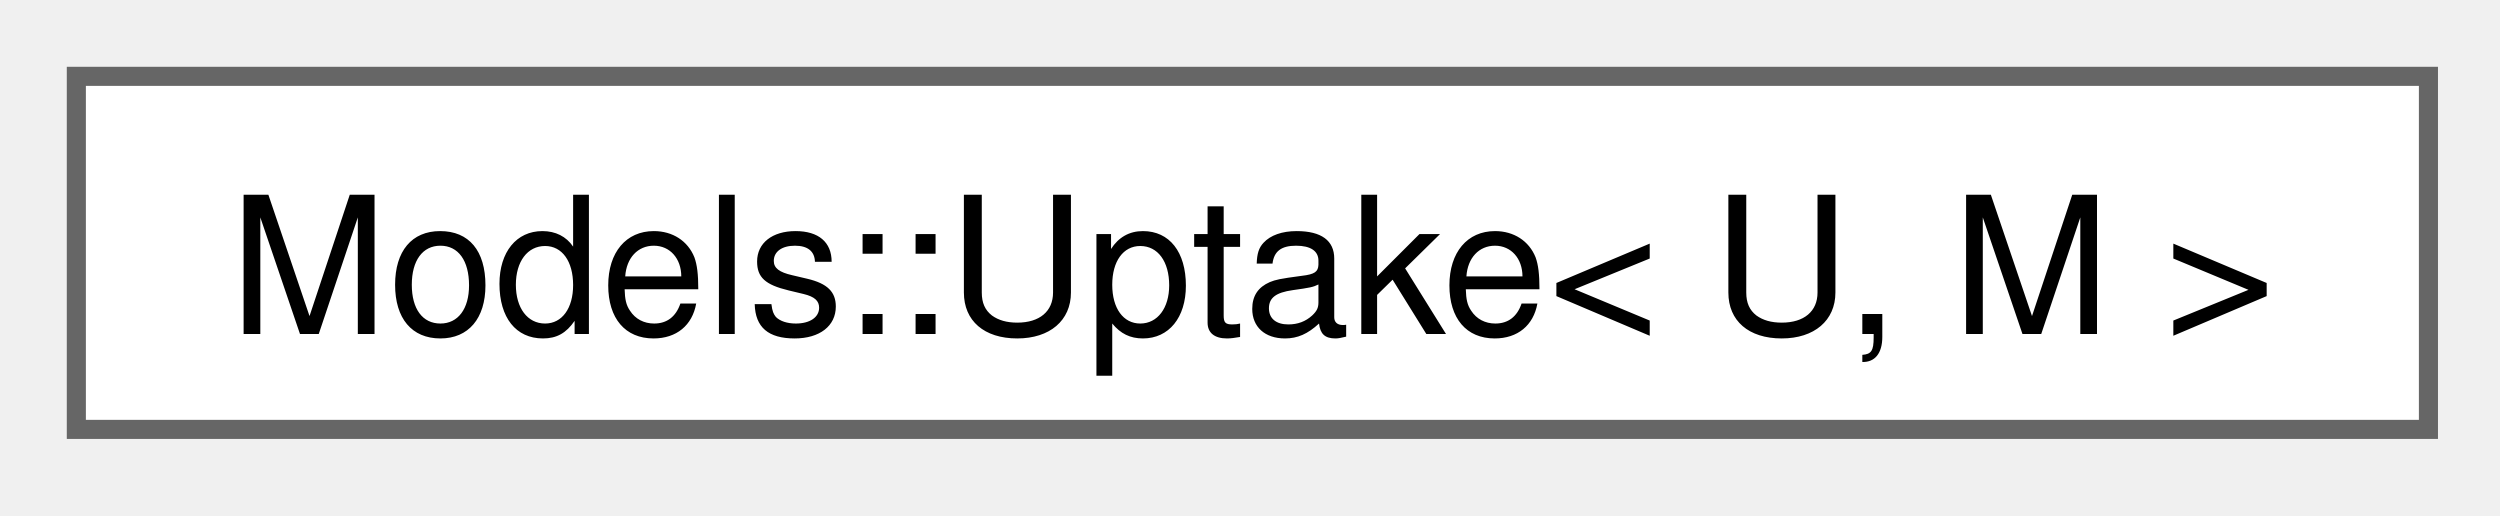
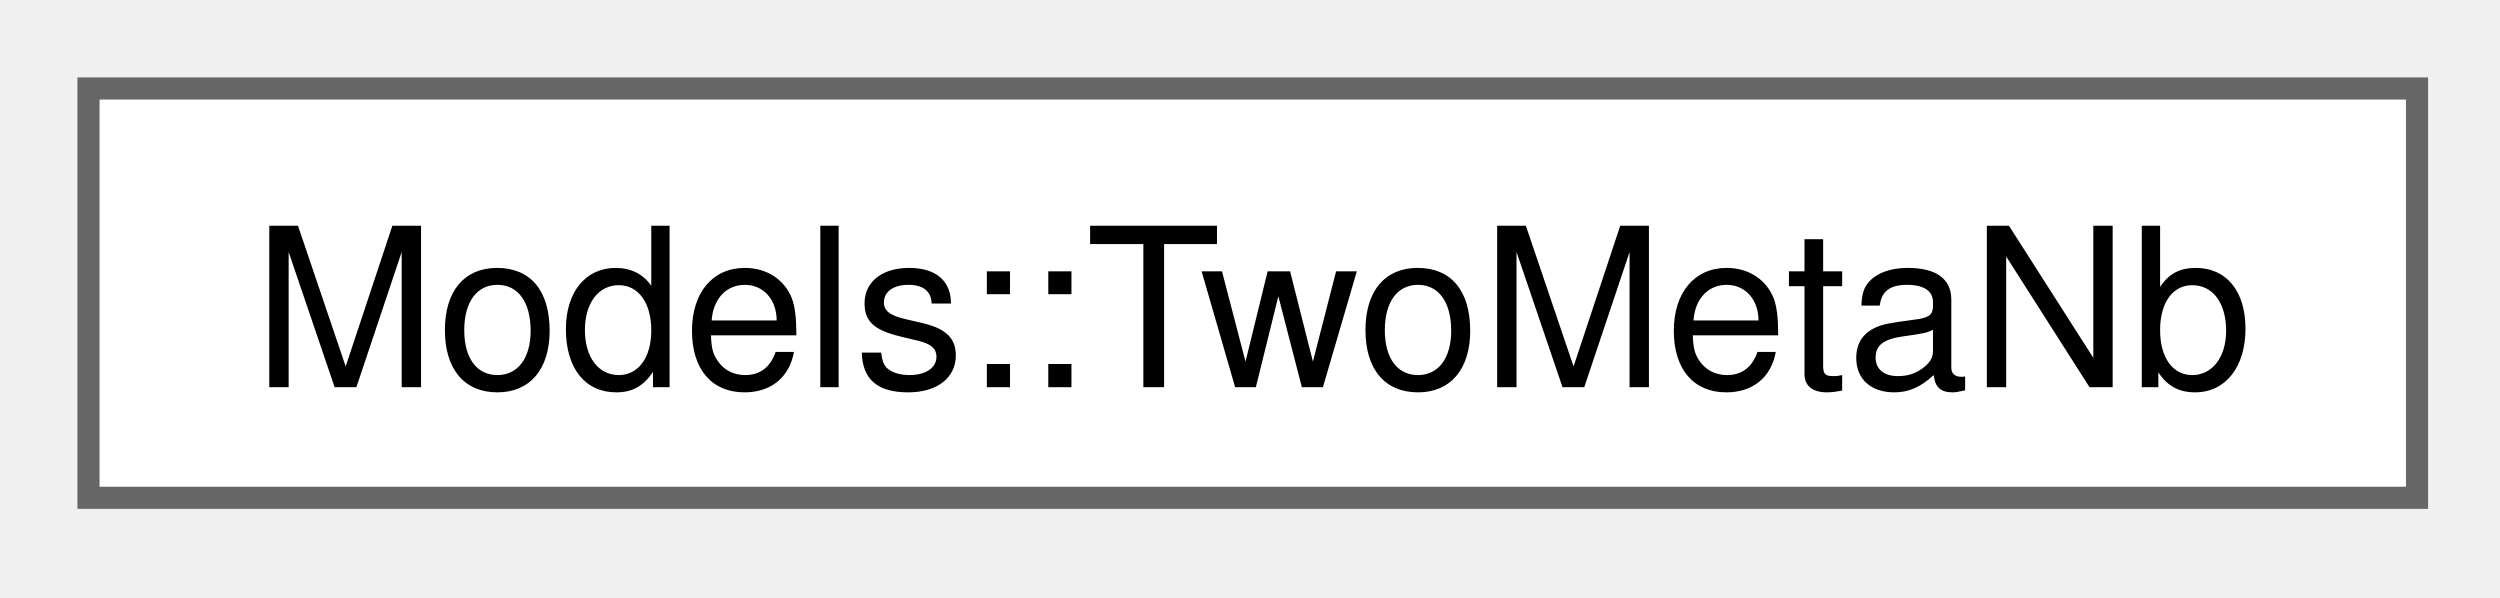
- <svg xmlns="http://www.w3.org/2000/svg" xmlns:xlink="http://www.w3.org/1999/xlink" width="131pt" height="27pt" viewBox="0.00 0.00 131.00 27.00">
+ <svg xmlns="http://www.w3.org/2000/svg" xmlns:xlink="http://www.w3.org/1999/xlink" width="113pt" height="27pt" viewBox="0.00 0.00 113.00 27.00">
  <g id="graph0" class="graph" transform="scale(1 1) rotate(0) translate(4 22.5)">
    <g id="Node000000" class="node">
      <g id="a_Node000000">
-         <a xlink:href="structModels_1_1Uptake.html" target="_top" xlink:title=" ">
-           <polygon fill="white" stroke="#666666" points="123.25,-18.5 0,-18.5 0,0 123.25,0 123.25,-18.5" />
-           <text xml:space="preserve" text-anchor="middle" x="61.62" y="-5" font-family="Helvetica,sans-Serif" font-size="10.00">Models::Uptake&lt; U, M &gt;</text>
+         <a xlink:href="structModels_1_1TwoMetaNb.html" target="_top" xlink:title=" ">
+           <polygon fill="white" stroke="#666666" points="105.25,-18.5 0,-18.5 0,0 105.25,0 105.25,-18.5" />
+           <text xml:space="preserve" text-anchor="middle" x="52.62" y="-5" font-family="Helvetica,sans-Serif" font-size="10.00">Models::TwoMetaNb</text>
        </a>
      </g>
    </g>
  </g>
</svg>
